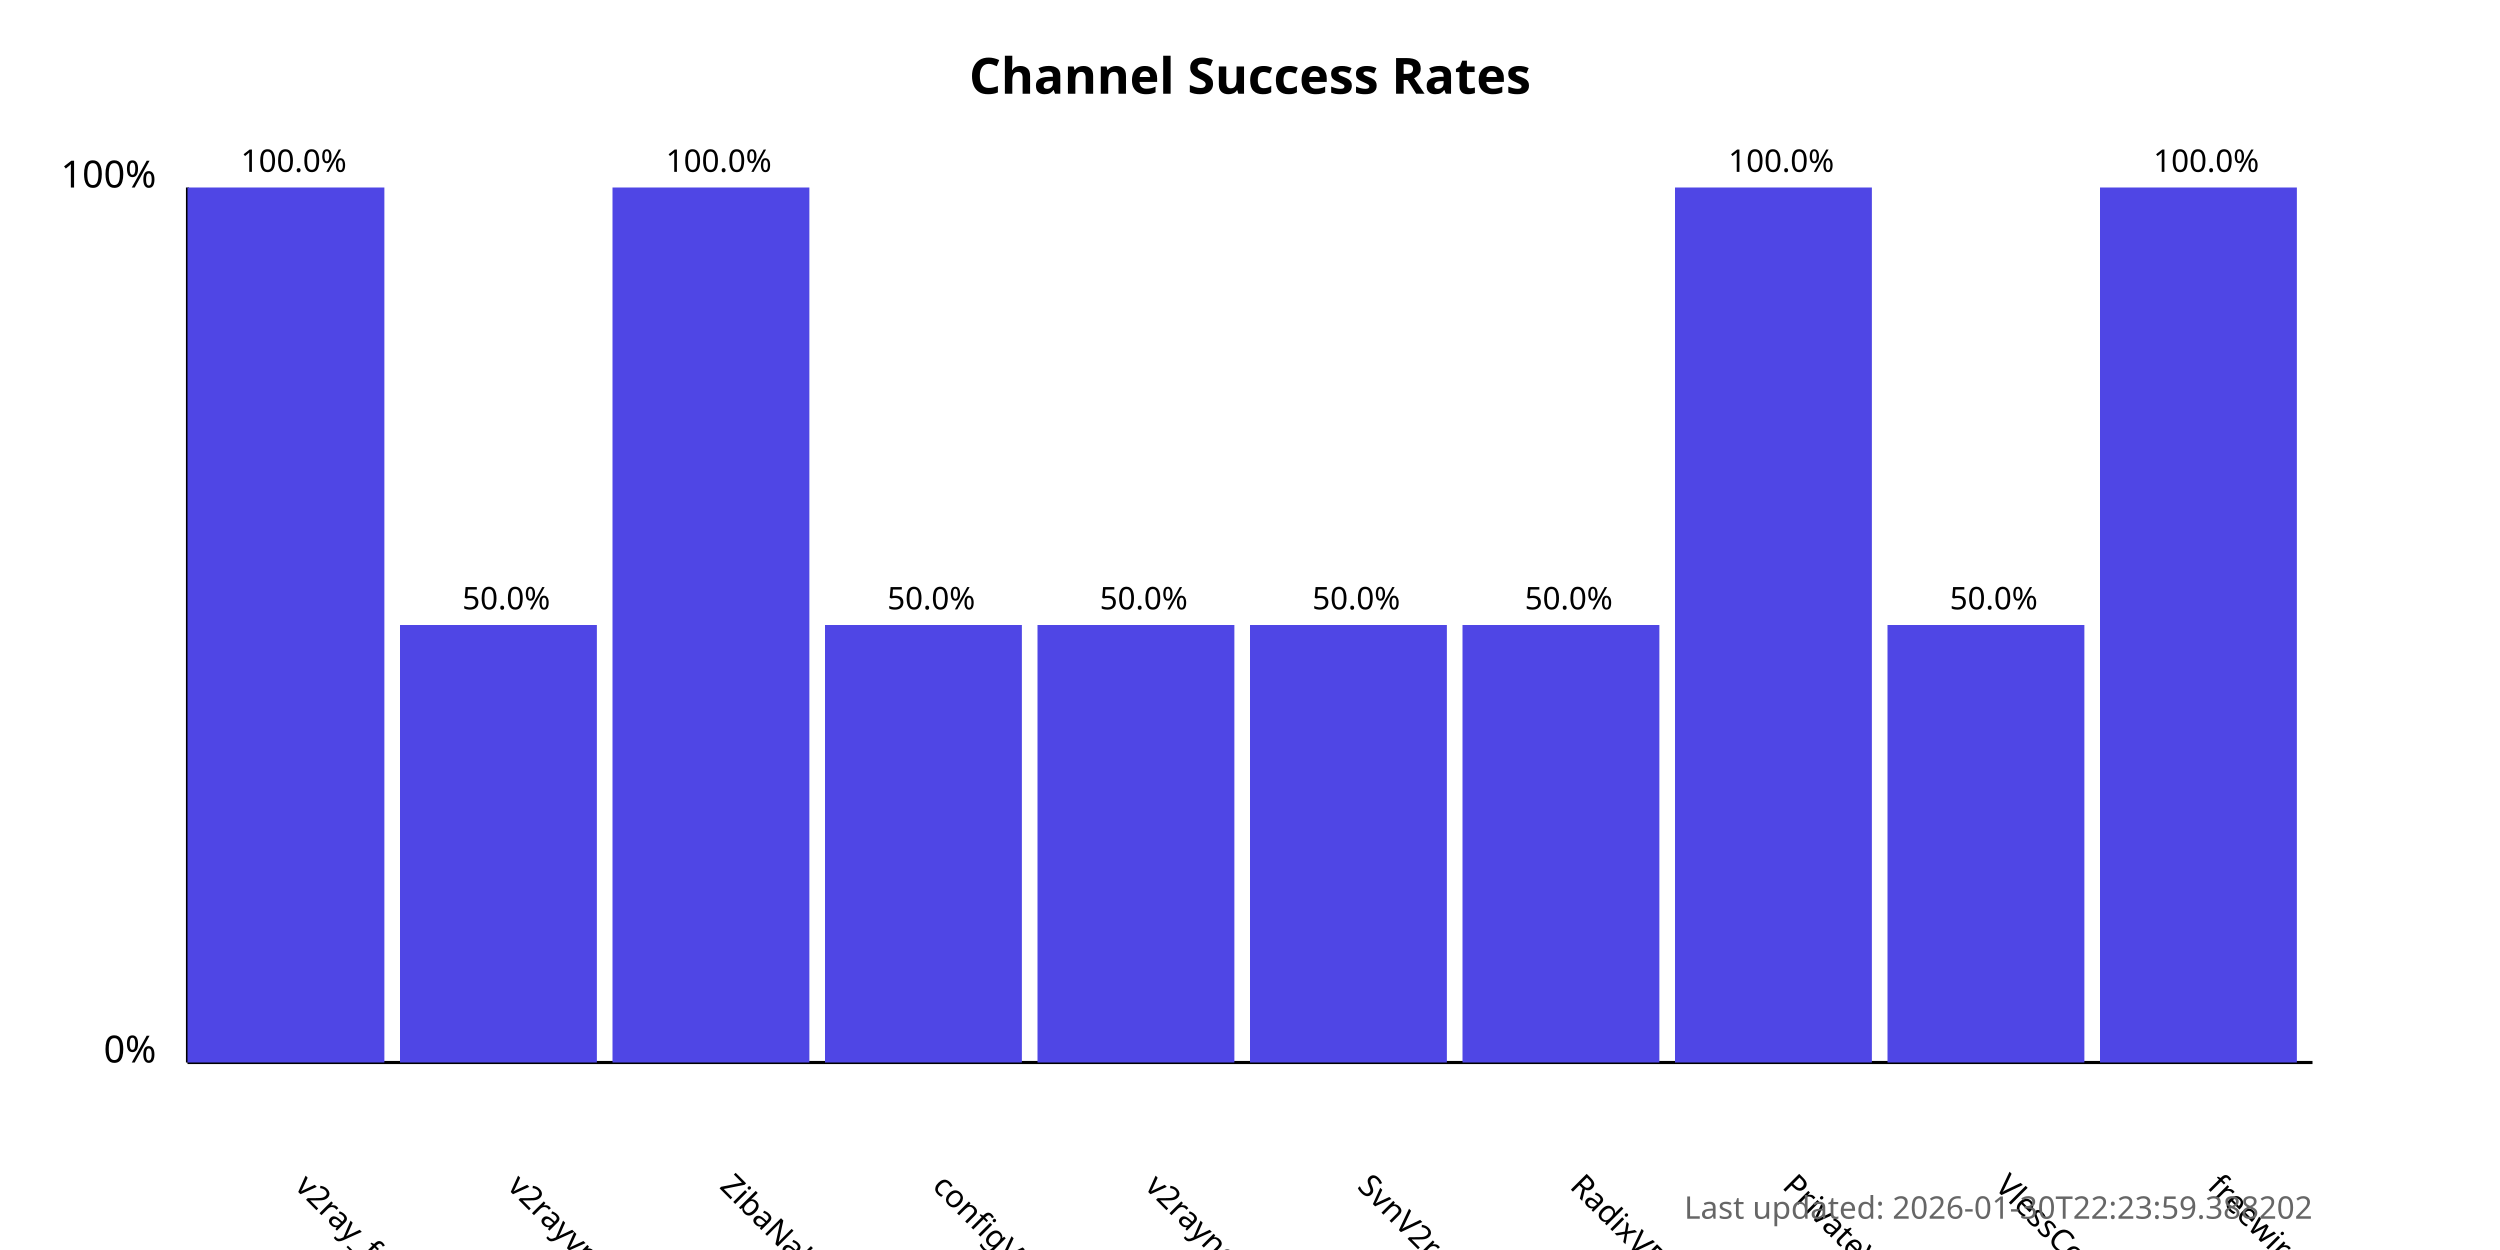
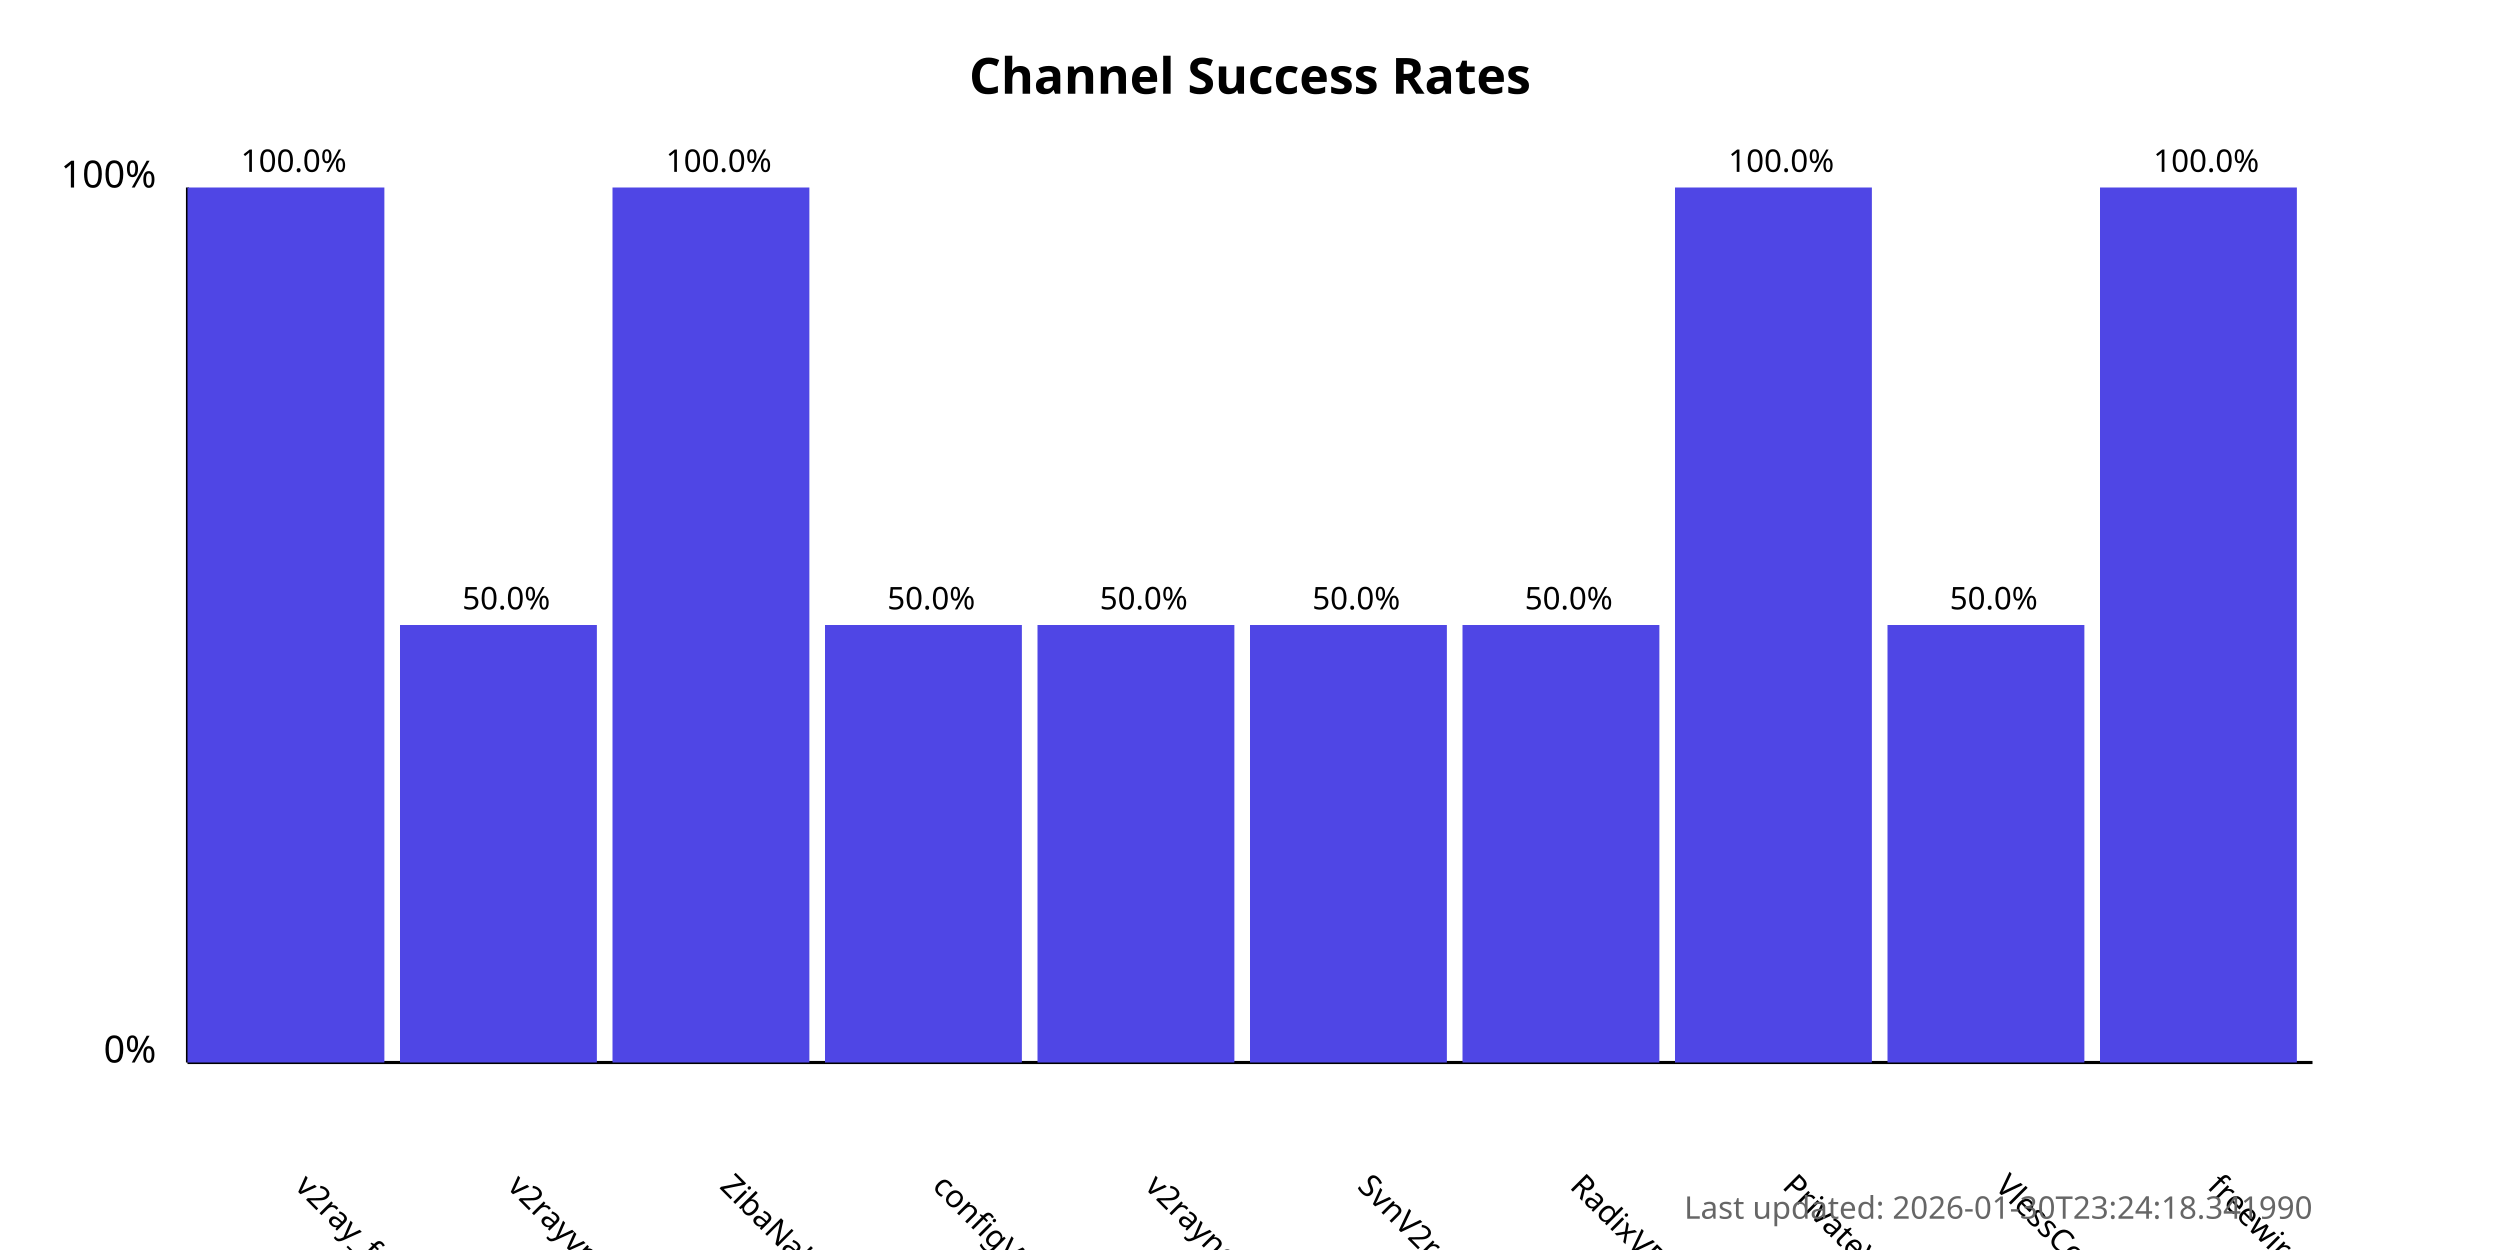
<svg xmlns="http://www.w3.org/2000/svg" width="800" height="400">
  <style>
            .chart-title { font: bold 16px sans-serif; }
            .axis-label { font: 12px sans-serif; }
            .tick-label { font: 10px sans-serif; }
            .bar { fill: #4f46e5; }
            .bar:hover { fill: #6366f1; }
            .timestamp { font: 10px sans-serif; fill: #666; }
        </style>
  <text x="400.0" y="30" text-anchor="middle" class="chart-title">
            Channel Success Rates
        </text>
  <line x1="60" y1="340" x2="60" y2="60" stroke="black" stroke-width="1" />
  <line x1="60" y1="340" x2="740" y2="340" stroke="black" stroke-width="1" />
  <text x="50" y="340" text-anchor="end" class="axis-label">0%</text>
  <text x="50" y="60" text-anchor="end" class="axis-label">100%</text>
  <g>
    <rect x="60" y="60.0" width="63.0" height="280.0" class="bar" />
    <text x="94.0" y="380" transform="rotate(45, 94.0, 380)" text-anchor="start" class="tick-label">
                v2ray_free_conf
            </text>
    <text x="94.0" y="55.0" text-anchor="middle" class="tick-label">
                100.0%
            </text>
  </g>
  <g>
    <rect x="128.0" y="200.0" width="63.0" height="140.0" class="bar" />
    <text x="162.0" y="380" transform="rotate(45, 162.0, 380)" text-anchor="start" class="tick-label">
                v2rayvpno
            </text>
    <text x="162.0" y="195.0" text-anchor="middle" class="tick-label">
                50.0%
            </text>
  </g>
  <g>
    <rect x="196.0" y="60.0" width="63.0" height="280.0" class="bar" />
    <text x="230.0" y="380" transform="rotate(45, 230.0, 380)" text-anchor="start" class="tick-label">
                ZibaNabz
            </text>
    <text x="230.0" y="55.0" text-anchor="middle" class="tick-label">
                100.0%
            </text>
  </g>
  <g>
    <rect x="264.0" y="200.0" width="63.0" height="140.0" class="bar" />
    <text x="298.0" y="380" transform="rotate(45, 298.0, 380)" text-anchor="start" class="tick-label">
                configV2rayForFree
            </text>
    <text x="298.0" y="195.0" text-anchor="middle" class="tick-label">
                50.0%
            </text>
  </g>
  <g>
    <rect x="332.0" y="200.0" width="63.0" height="140.0" class="bar" />
    <text x="366.0" y="380" transform="rotate(45, 366.0, 380)" text-anchor="start" class="tick-label">
                v2rayngvpn
            </text>
    <text x="366.0" y="195.0" text-anchor="middle" class="tick-label">
                50.0%
            </text>
  </g>
  <g>
    <rect x="400.0" y="200.0" width="63.0" height="140.0" class="bar" />
    <text x="434.0" y="380" transform="rotate(45, 434.0, 380)" text-anchor="start" class="tick-label">
                SvnV2ray
            </text>
    <text x="434.0" y="195.0" text-anchor="middle" class="tick-label">
                50.0%
            </text>
  </g>
  <g>
    <rect x="468.0" y="200.0" width="63.0" height="140.0" class="bar" />
    <text x="502.0" y="380" transform="rotate(45, 502.0, 380)" text-anchor="start" class="tick-label">
                RadixVPN
            </text>
    <text x="502.0" y="195.0" text-anchor="middle" class="tick-label">
                50.0%
            </text>
  </g>
  <g>
    <rect x="536.0" y="60.0" width="63.0" height="280.0" class="bar" />
    <text x="570.0" y="380" transform="rotate(45, 570.0, 380)" text-anchor="start" class="tick-label">
                PrivateVPNs
            </text>
    <text x="570.0" y="55.0" text-anchor="middle" class="tick-label">
                100.0%
            </text>
  </g>
  <g>
    <rect x="604.0" y="200.0" width="63.0" height="140.0" class="bar" />
    <text x="638.0" y="380" transform="rotate(45, 638.0, 380)" text-anchor="start" class="tick-label">
                VlessConfig
            </text>
    <text x="638.0" y="195.0" text-anchor="middle" class="tick-label">
                50.0%
            </text>
  </g>
  <g>
    <rect x="672.0" y="60.0" width="63.0" height="280.0" class="bar" />
    <text x="706.0" y="380" transform="rotate(45, 706.0, 380)" text-anchor="start" class="tick-label">
                freewireguard
            </text>
    <text x="706.0" y="55.0" text-anchor="middle" class="tick-label">
                100.0%
            </text>
  </g>
  <text x="740" y="390" text-anchor="end" class="timestamp">
-             Last updated: 2026-01-30T22:23:59.388202
+             Last updated: 2026-01-30T23:24:18.341990
        </text>
</svg>
